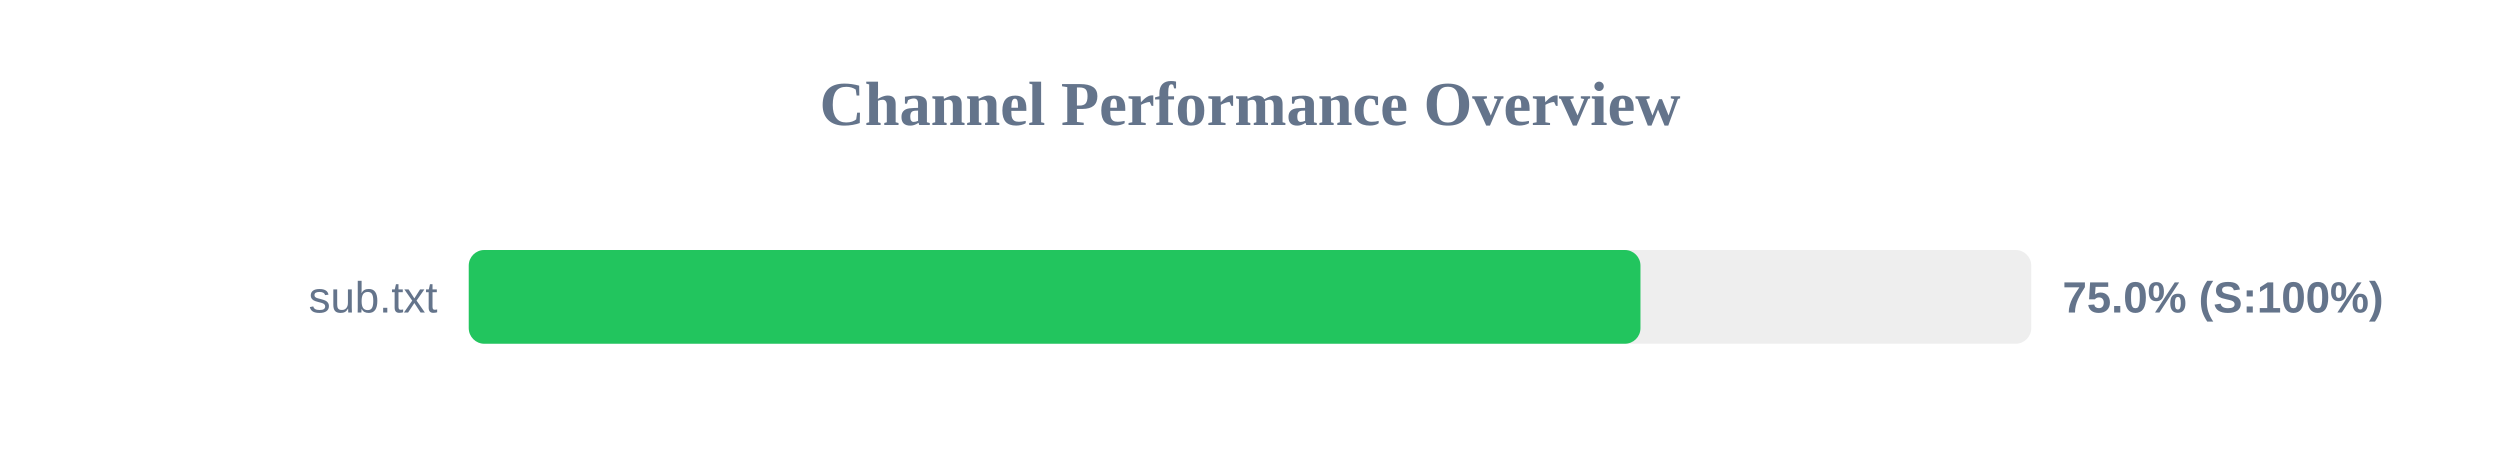
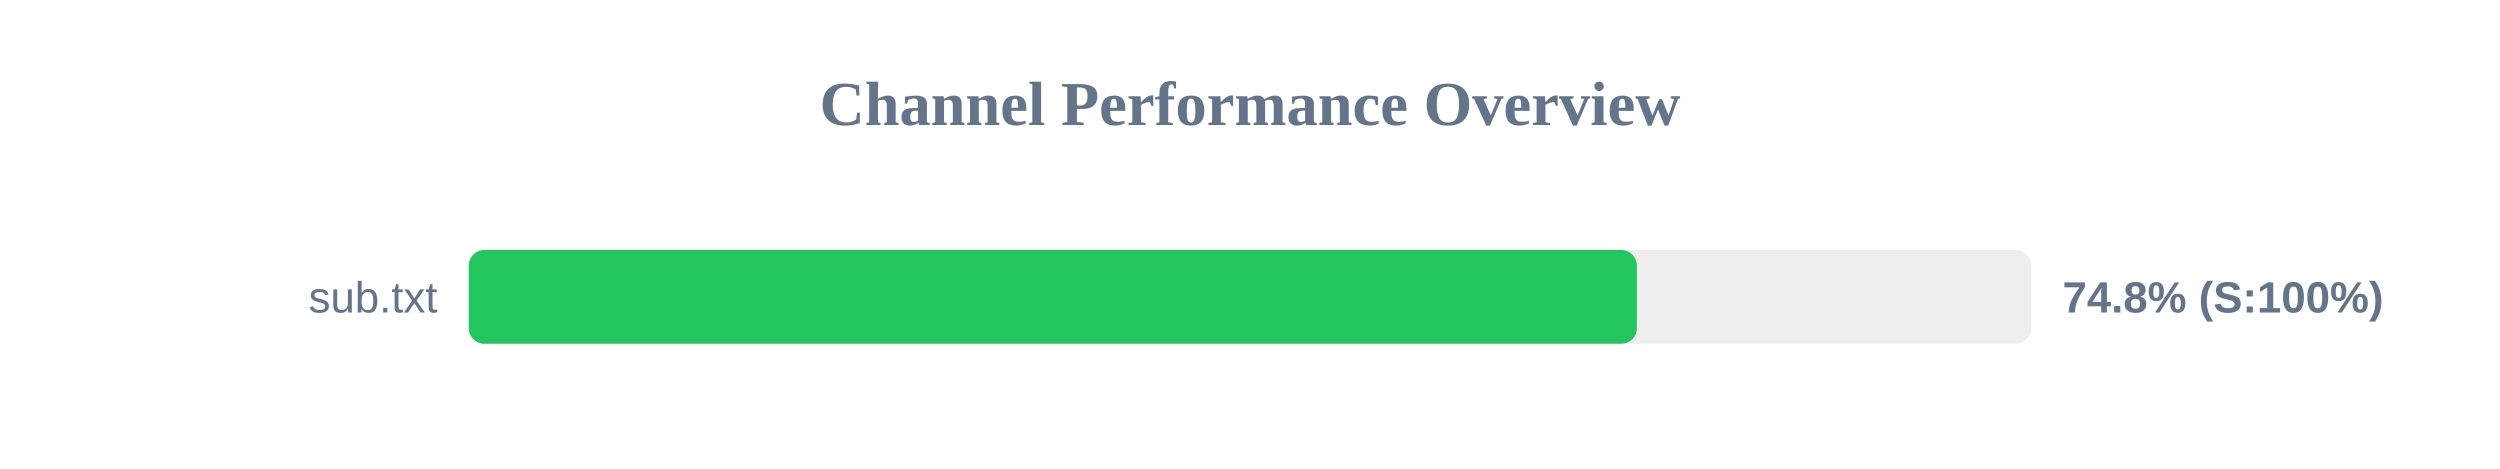
<svg xmlns="http://www.w3.org/2000/svg" width="800" height="150" version="1.1">
  <style>
        .row { font: 14px Arial; fill: #64748b; }
        .score { font: bold 14px Arial; fill: #64748b; }
    </style>
  <text x="400" y="40" text-anchor="middle" font-size="20px" font-weight="bold" fill="#64748b">Channel Performance Overview</text>
  <rect x="150" y="80" width="500" height="30" fill="#eee" rx="5" />
-   <rect x="150" y="80" width="374.95" height="30" fill="#22c55e" rx="5" />
+   <rect x="150" y="80" width="373.8" height="30" fill="#22c55e" rx="5" />
  <text x="140" y="100" text-anchor="end" class="row">sub.txt</text>
-   <text x="660" y="100" text-anchor="start" class="score">75.0% (S:100%)</text>
+   <text x="660" y="100" text-anchor="start" class="score">74.8% (S:100%)</text>
</svg>
